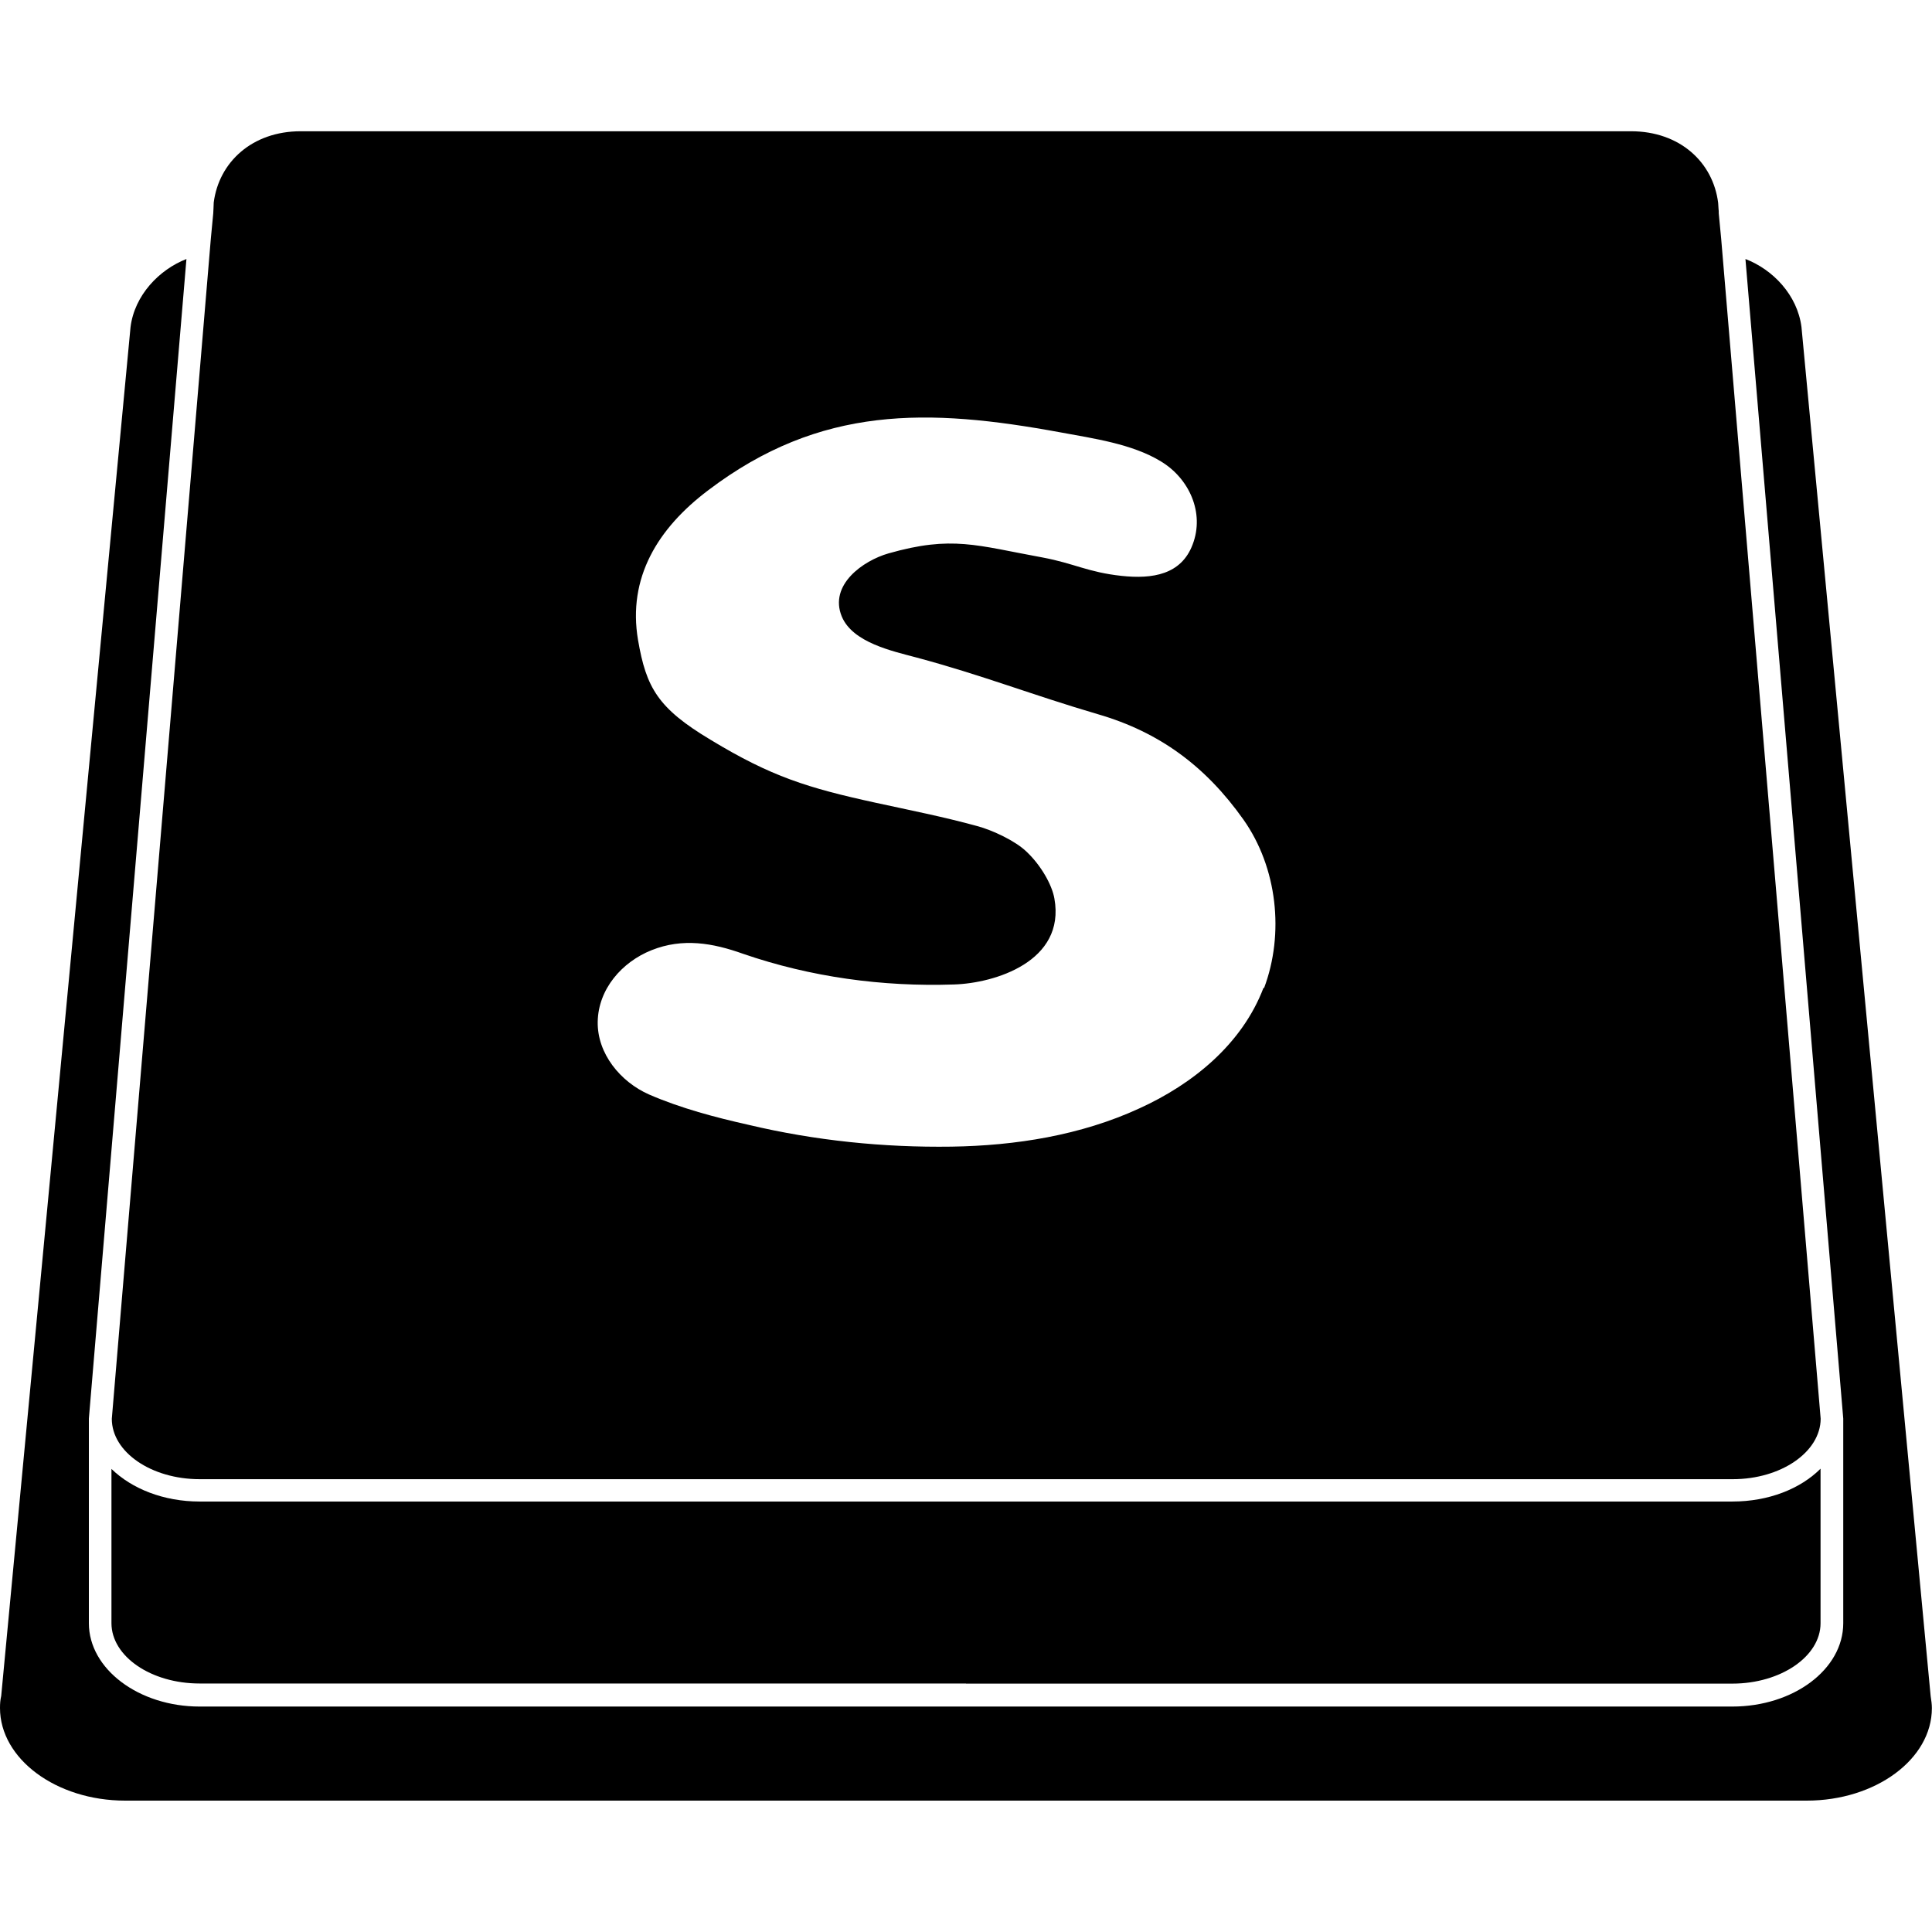
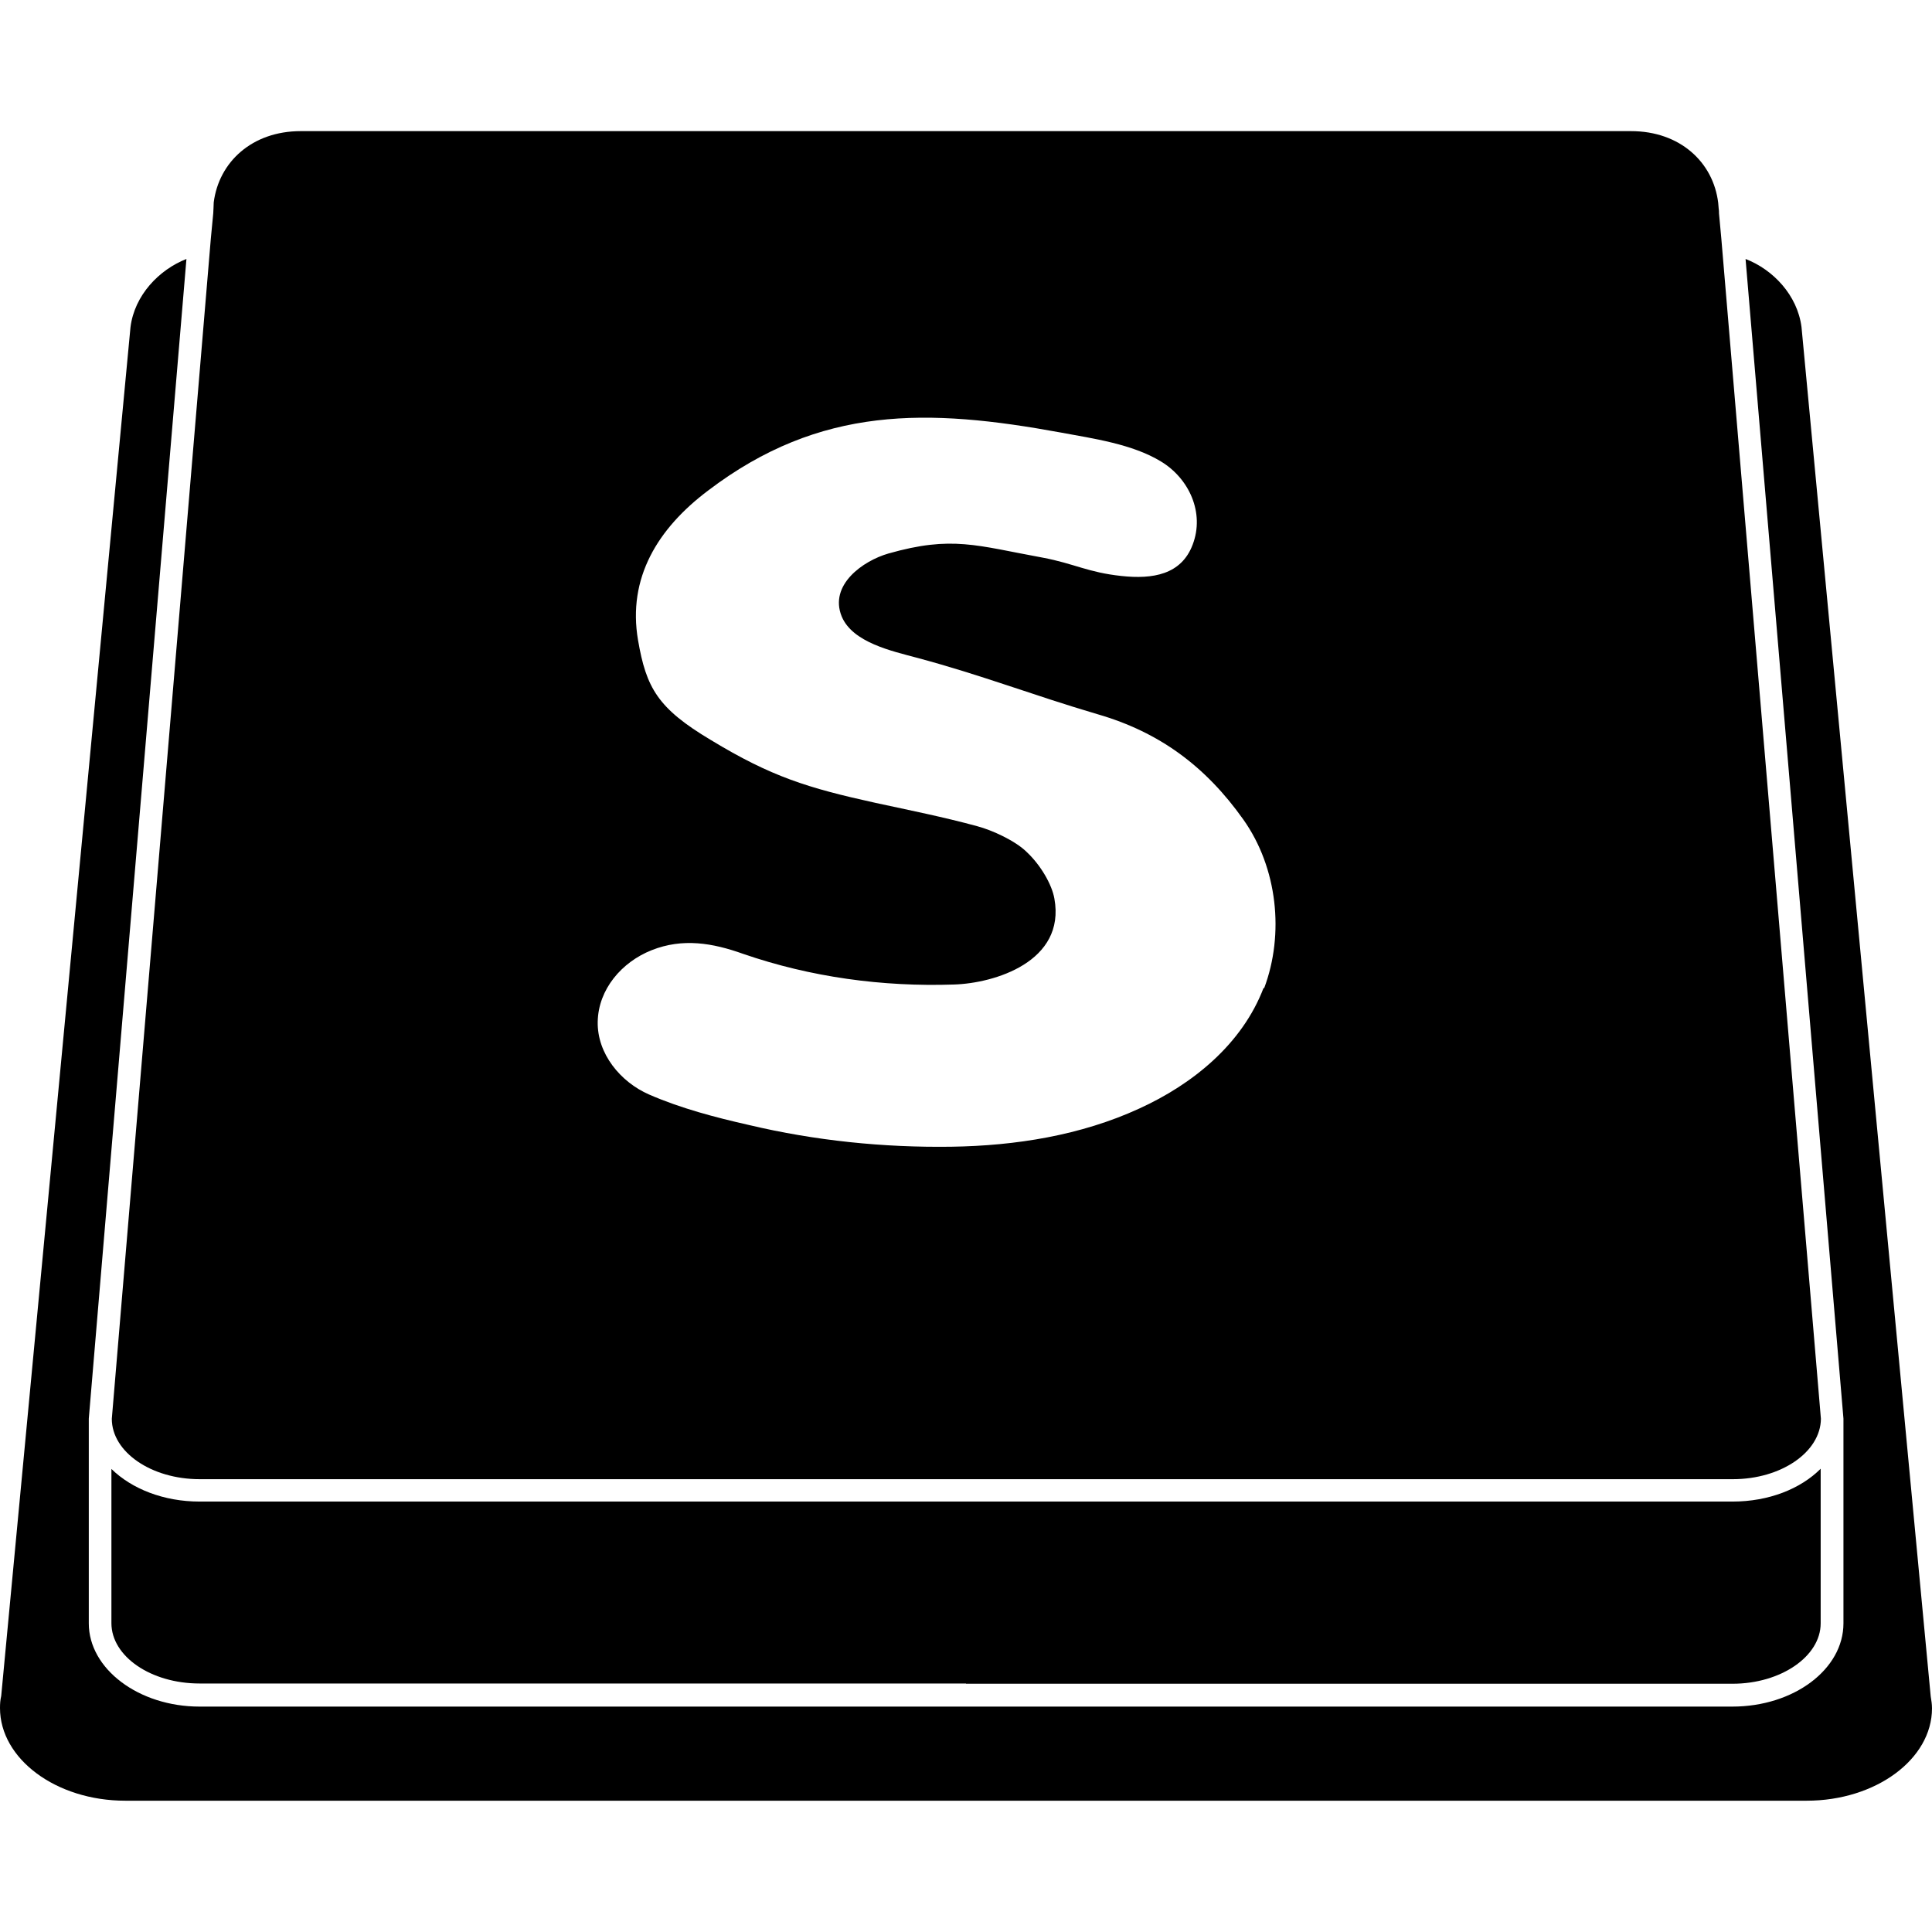
- <svg xmlns="http://www.w3.org/2000/svg" viewBox="0 0 16 16">
-   <path d="M8 13.943h6.347c.4 0 .73-.225.73-.5v-1.28c-.167.167-.43.272-.73.272H1.653c-.297 0-.56-.105-.73-.27v1.277c0 .275.327.5.73.5H8z" />
-   <path d="M8 14.912h6.962c.572 0 1.037-.344 1.037-.766 0-.033-.005-.066-.01-.098l-1.07-11.34c-.034-.265-.237-.476-.464-.563l.81 9.603v1.695c0 .38-.41.69-.92.69H1.654c-.506 0-.918-.312-.918-.69v-1.695l.808-9.603c-.226.088-.43.3-.463.564L.01 14.045c-.008.034-.01.065-.01.1 0 .42.464.767 1.037.767H8z" />
-   <path d="M14.254 1.977l-.02-.21c0-.014 0-.025-.002-.04l-.003-.047c-.042-.336-.317-.593-.722-.593H2.49c-.402 0-.677.256-.72.59l-.002.05-.002.04-.02.21-.82 9.773c0 .275.326.5.728.5H14.35c.4 0 .726-.225.728-.5l-.824-9.773zm-3.79 6.203c-.177.466-.585.798-1.03 1-.483.222-1.023.308-1.554.316-.563.008-1.13-.05-1.678-.18-.277-.062-.565-.138-.827-.252-.236-.104-.43-.338-.425-.603.005-.27.2-.494.446-.592.258-.103.506-.06.758.03.56.193 1.154.274 1.746.254.337-.01.926-.19.832-.712-.02-.115-.113-.277-.23-.387-.092-.09-.285-.18-.41-.213-.276-.076-.56-.132-.84-.193-.564-.123-.865-.217-1.365-.52-.44-.263-.535-.433-.603-.827-.088-.517.164-.926.58-1.24.93-.706 1.822-.682 2.92-.48.27.05.593.095.83.24.233.14.364.424.263.688-.094.25-.332.288-.59.26-.277-.03-.39-.103-.652-.152-.548-.1-.75-.184-1.277-.034-.21.06-.494.26-.387.522.09.217.42.287.618.34.542.145.965.312 1.504.47.506.147.89.428 1.205.873.28.397.34.944.17 1.396l-.002-.003z" />
+ <svg xmlns="http://www.w3.org/2000/svg" aria-labelledby="title" role="img" viewBox="0 0 24 24">
+   <path d="M12 20.916h9.523c.598 0 1.094-.339 1.094-.75v-1.921c-.25.251-.646.408-1.094.408H2.479c-.445 0-.841-.157-1.095-.405v1.915c0 .413.49.75 1.095.75H12v.003z" />
+   <path d="M12 22.369h10.443c.859 0 1.557-.516 1.557-1.148 0-.05-.008-.1-.016-.148l-1.605-17.01c-.051-.398-.355-.715-.695-.846L22.9 17.623v2.543c0 .569-.615 1.034-1.381 1.034H2.48c-.758 0-1.377-.469-1.377-1.034v-2.543L2.316 3.217c-.34.133-.645.45-.695.847L.015 21.068c-.012.051-.015.097-.015.15 0 .63.695 1.151 1.556 1.151H12z" />
+   <path d="M21.383 2.965l-.029-.315c0-.021 0-.037-.004-.061l-.006-.07c-.061-.504-.475-.89-1.082-.89H3.735c-.604 0-1.016.384-1.08.885l-.003.076-.003.06-.03.314-1.23 14.661c0 .412.489.75 1.092.75h19.045c.602 0 1.09-.338 1.094-.75l-1.237-14.66zm-5.686 9.306c-.266.698-.878 1.196-1.545 1.5-.725.333-1.535.462-2.332.474-.844.012-1.695-.075-2.517-.27-.416-.094-.847-.207-1.241-.379-.354-.155-.645-.506-.637-.904.008-.404.299-.741.669-.888.387-.154.759-.09 1.137.045.84.29 1.731.411 2.619.381.505-.015 1.39-.285 1.248-1.067-.03-.173-.169-.416-.345-.58-.138-.137-.428-.271-.615-.32-.414-.113-.84-.198-1.26-.289-.846-.186-1.297-.326-2.047-.781-.661-.394-.803-.648-.905-1.24-.133-.775.246-1.389.87-1.859 1.395-1.06 2.732-1.023 4.381-.721.404.075.889.143 1.244.359.35.211.546.637.395 1.033-.141.375-.498.432-.885.39-.416-.044-.586-.154-.979-.228-.822-.15-1.125-.276-1.916-.051-.314.09-.74.389-.58.782.135.325.631.431.927.511.813.217 1.448.467 2.257.705.759.221 1.334.641 1.807 1.309.421.596.511 1.416.256 2.095l-.004-.005-.002-.002z" />
</svg>
